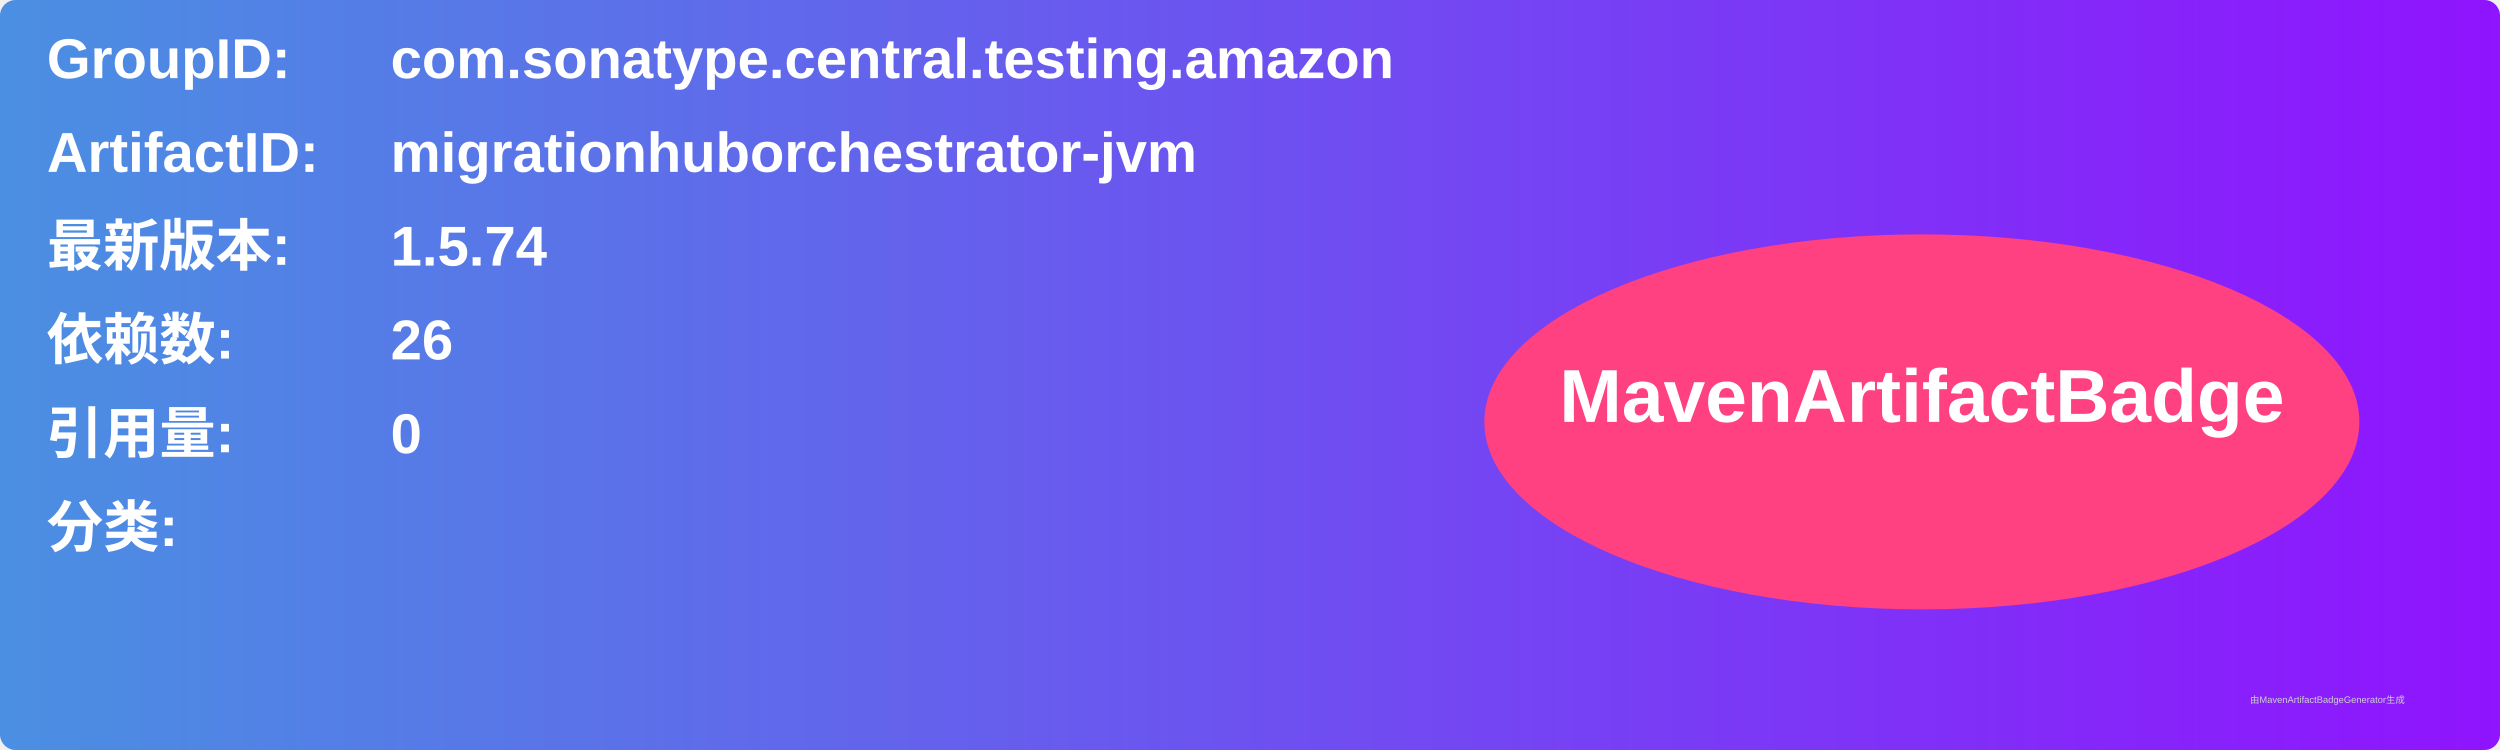
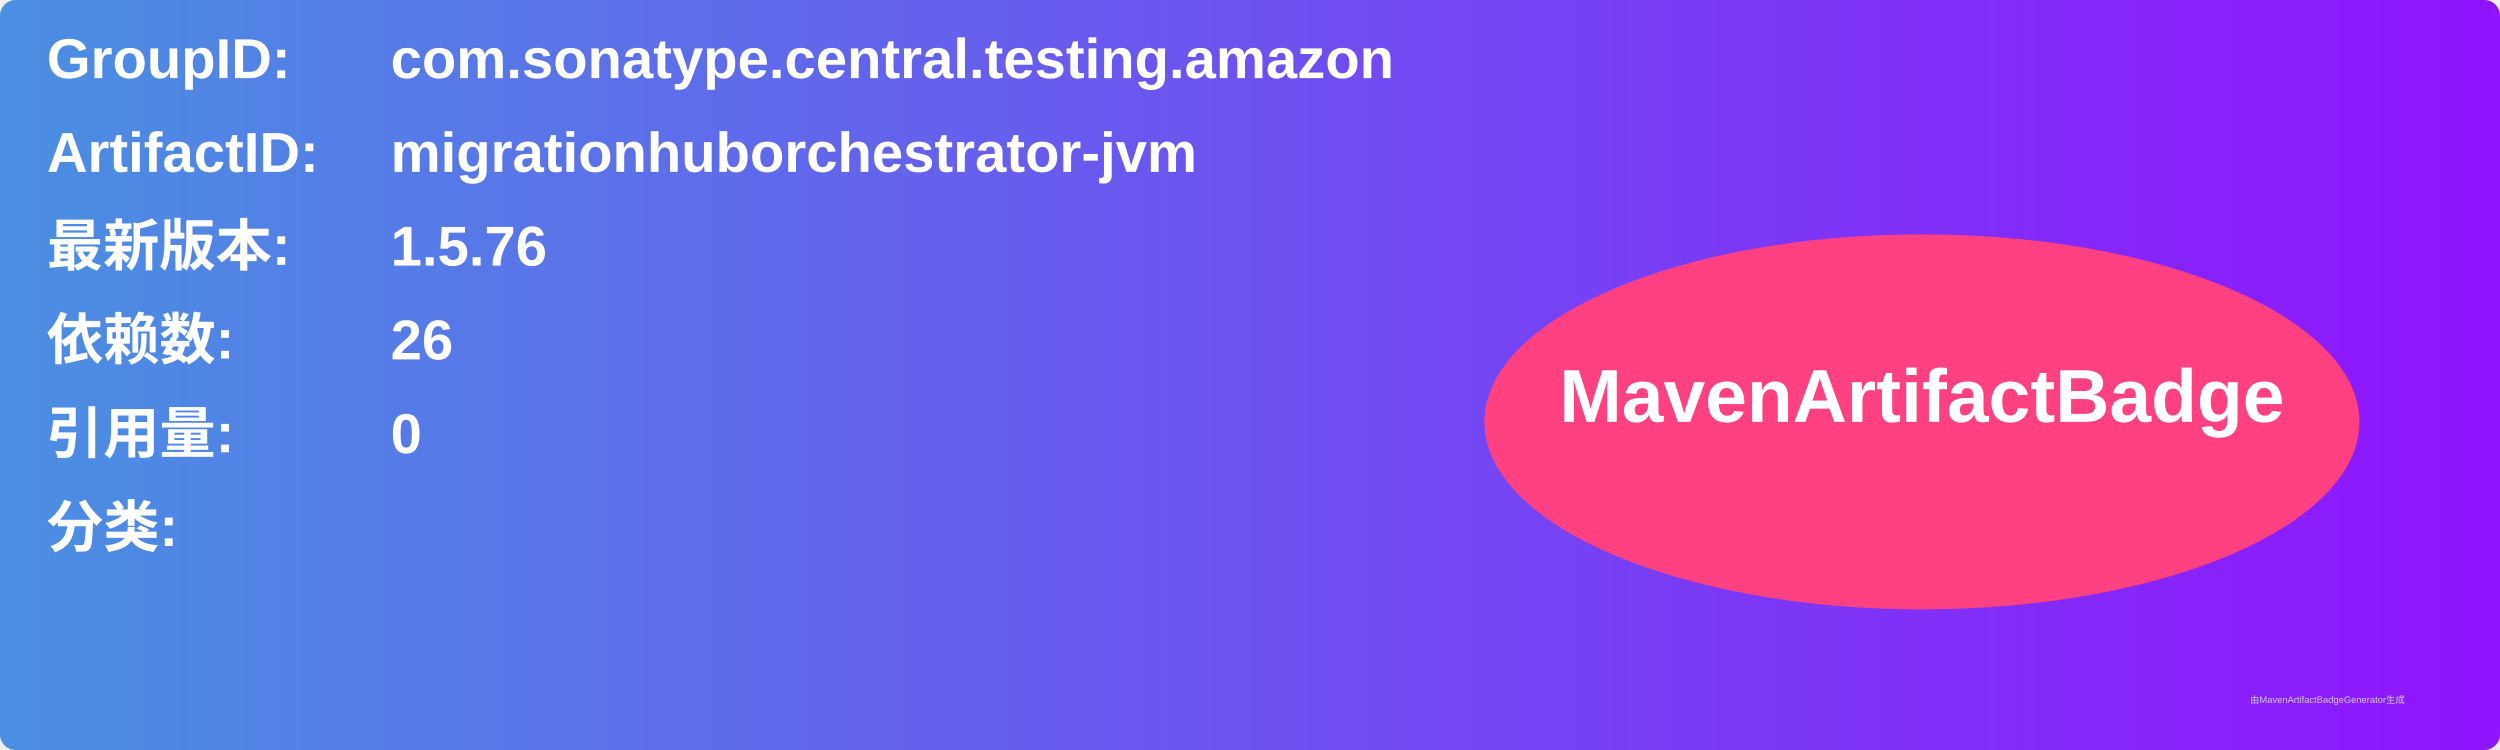
<svg xmlns="http://www.w3.org/2000/svg" width="800" height="240" viewBox="0 0 800 240">
  <linearGradient id="grad" x1="0%" y1="0%" x2="100%" y2="0%">
    <stop offset="0%" stop-color="#4a90e2" />
    <stop offset="100%" stop-color="#9013fe" />
  </linearGradient>
  <rect width="100%" height="100%" rx="5" ry="5" fill="url(#grad)" />
  <g transform="translate(15, 15)">
    <text x="0" y="10" font-family="Arial" font-size="18" fill="white" font-weight="bold" width="260">GroupID:</text>
    <text x="110" y="10" font-family="Arial" font-size="18" fill="white" font-weight="bold" width="460">com.sonatype.central.testing.amazon</text>
    <text x="0" y="40" font-family="Arial" font-size="18" fill="white" font-weight="bold" width="260">ArtifactID:</text>
    <text x="110" y="40" font-family="Arial" font-size="18" fill="white" font-weight="bold" width="460">migrationhuborchestrator-jvm</text>
    <text x="0" y="70" font-family="Arial" font-size="18" fill="white" font-weight="bold">最新版本:</text>
    <text x="110" y="70" font-family="Arial" font-size="18" fill="white" font-weight="bold">
-       <tspan font-weight="bold">1.5.74</tspan>
+       <tspan font-weight="bold">1.5.76</tspan>
    </text>
    <text x="0" y="100" font-family="Arial" font-size="18" fill="white" font-weight="bold">依赖数: </text>
    <text x="110" y="100" font-family="Arial" font-size="18" fill="white">
      <tspan font-weight="bold">26</tspan>
    </text>
    <text x="0" y="130" font-family="Arial" font-size="18" fill="white" font-weight="bold">引用量: </text>
    <text x="110" y="130" font-family="Arial" font-size="18" fill="white">
      <tspan font-weight="bold">0</tspan>
    </text>
    <text x="0" y="160" font-family="Arial" font-size="18" fill="white" font-weight="bold">分类:</text>
    <text x="10" y="190" font-family="Arial" font-size="10" fill="white">
      <tspan font-weight="bold" />
    </text>
    <ellipse cx="600" cy="120" rx="140" ry="60" fill="#ff4081" />
    <text x="600" y="120" text-anchor="middle" font-family="Arial" font-size="24" fill="white" font-weight="bold">MavenArtifactBadge</text>
  </g>
  <text x="720" y="225" font-family="Arial" font-size="3" fill="#d0d0d0">由MavenArtifactBadgeGenerator生成</text>
</svg>
